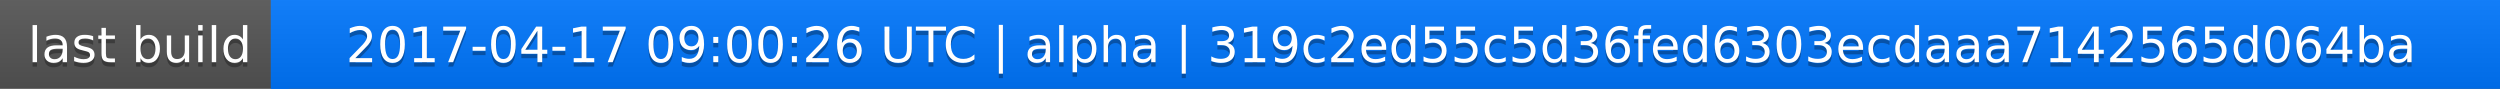
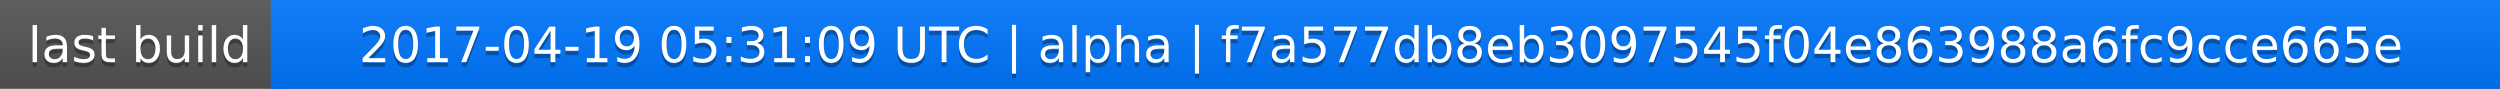
<svg xmlns="http://www.w3.org/2000/svg" width="563" height="20">
  <linearGradient id="a" x2="0" y2="100%">
    <stop offset="0" stop-color="#bbb" stop-opacity=".1" />
    <stop offset="1" stop-opacity=".1" />
  </linearGradient>
  <rect rx="0" width="563" height="20" fill="#555" />
  <rect rx="0" x="61" width="502" height="20" fill="#07f" />
  <path fill="#07f" d="M61 0h4v20h-4z" />
  <rect rx="0" width="563" height="20" fill="url(#a)" />
  <g fill="#fff" text-anchor="middle" font-family="DejaVu Sans,Verdana,Geneva,sans-serif" font-size="11">
    <text x="31.5" y="15" fill="#010101" fill-opacity=".3">last build</text>
    <text x="31.5" y="14">last build</text>
-     <text x="311" y="15" fill="#010101" fill-opacity=".3">2017-04-17 09:00:26 UTC | alpha | 319c2ed55c5d36fed6303ecdaaa7142565d064ba</text>
-     <text x="311" y="14">2017-04-17 09:00:26 UTC | alpha | 319c2ed55c5d36fed6303ecdaaa7142565d064ba</text>
+     <text x="311" y="15" fill="#010101" fill-opacity=".3">2017-04-19 05:31:09 UTC | alpha | f7a577db8eb3097545f04e863988a6fc9cce665e</text>
+     <text x="311" y="14">2017-04-19 05:31:09 UTC | alpha | f7a577db8eb3097545f04e863988a6fc9cce665e</text>
  </g>
</svg>
